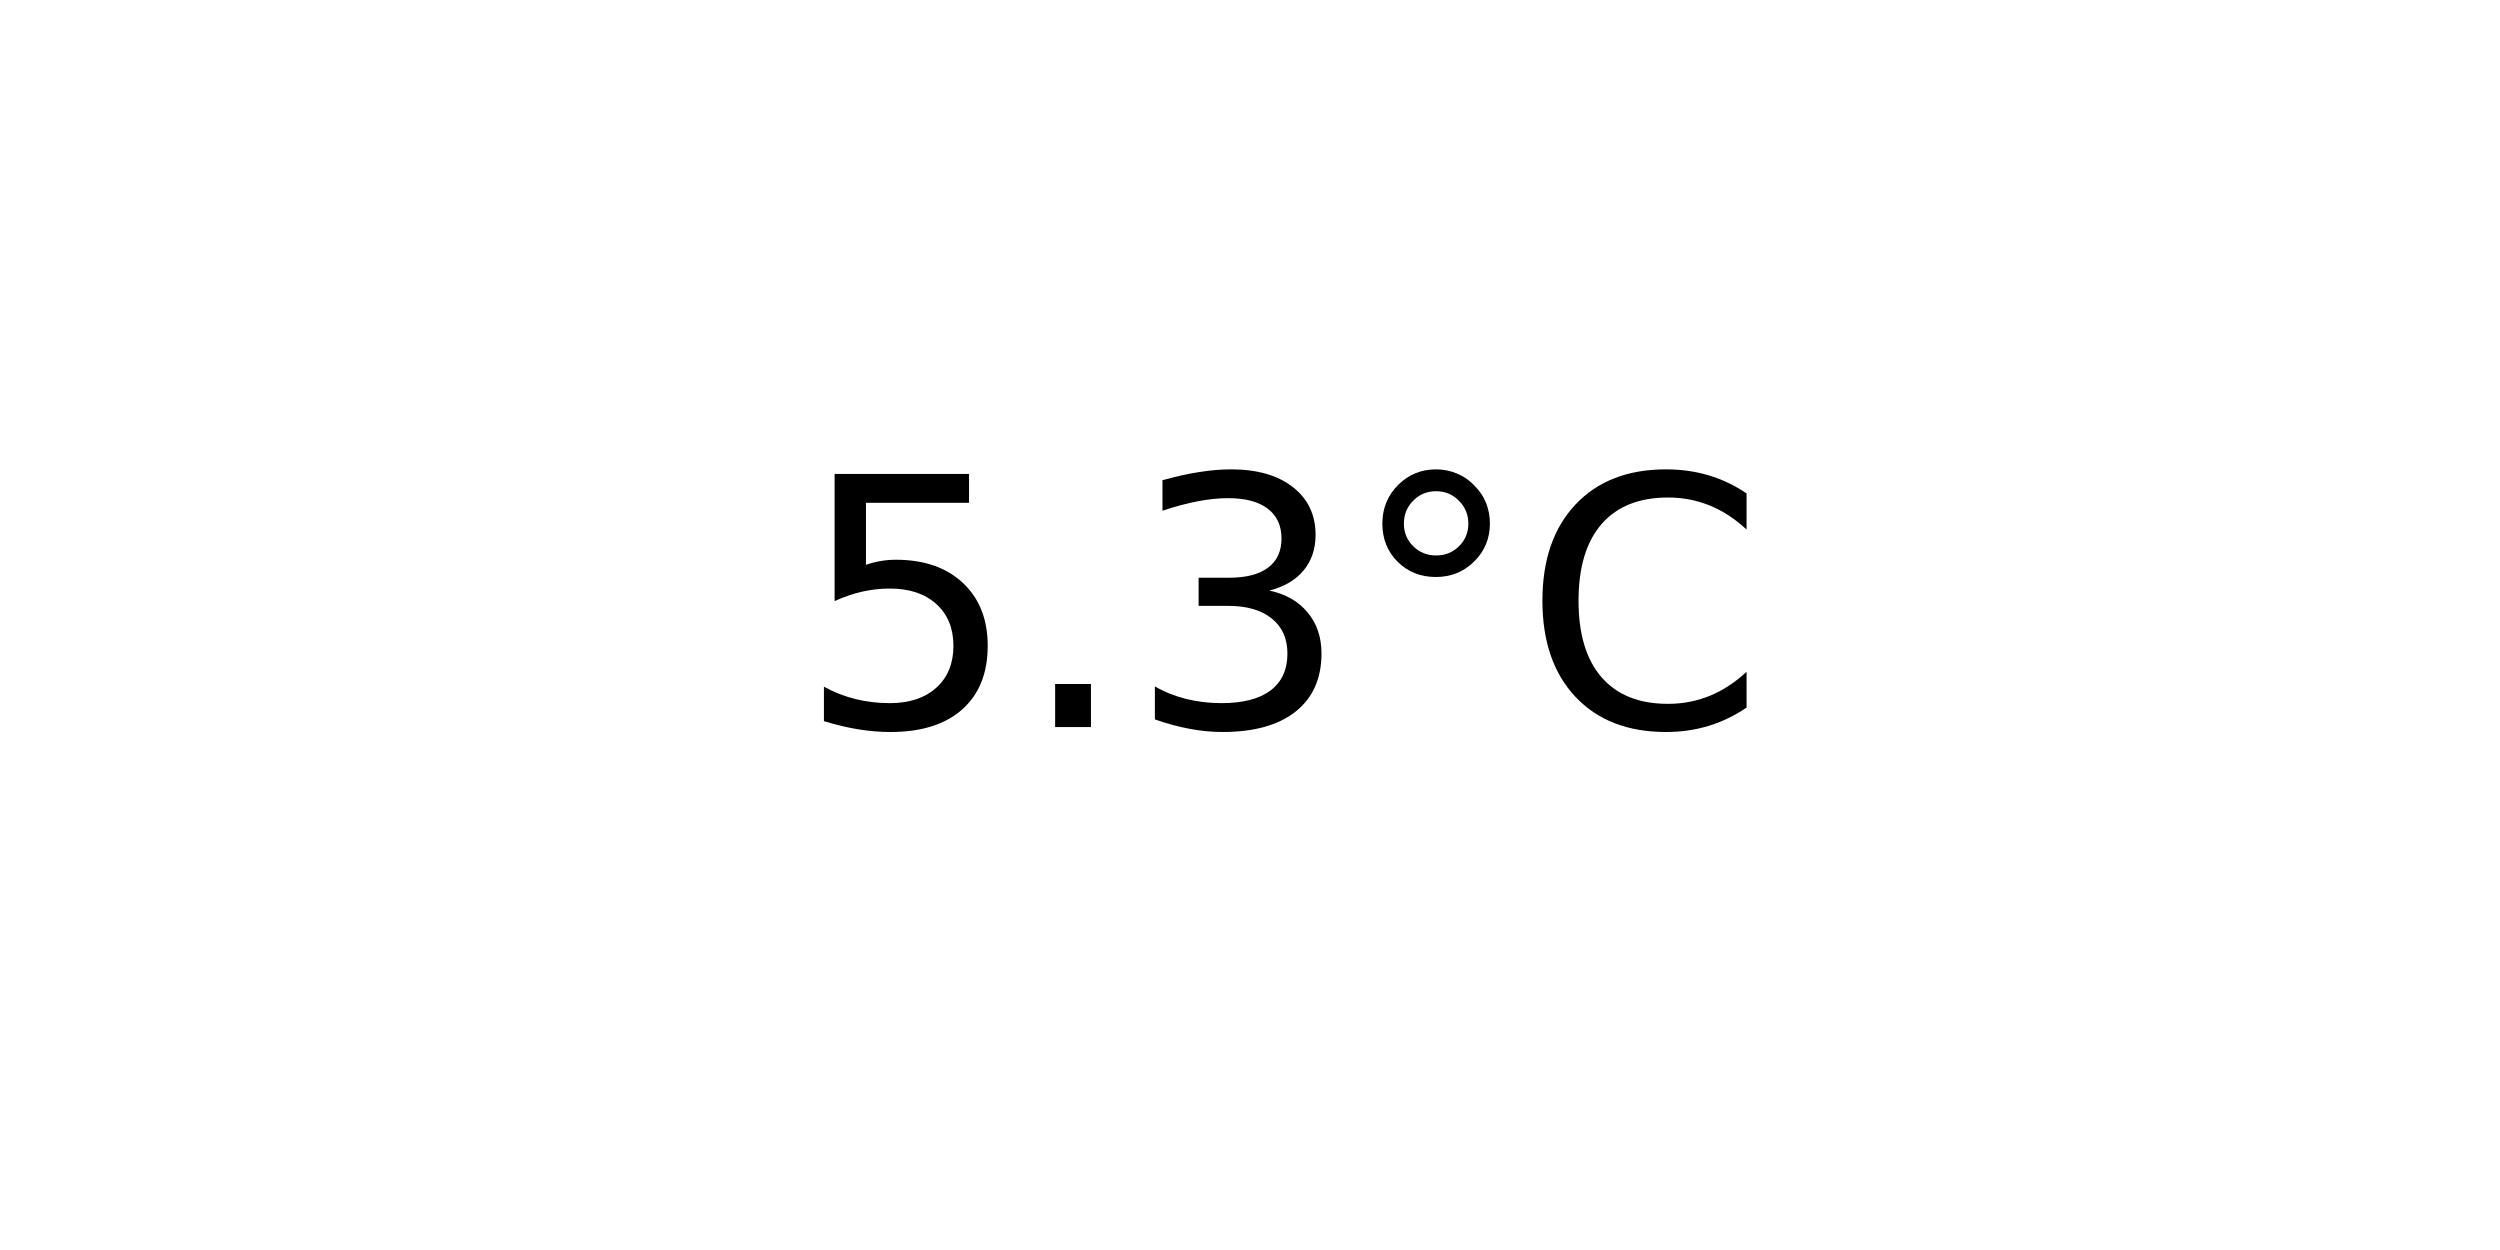
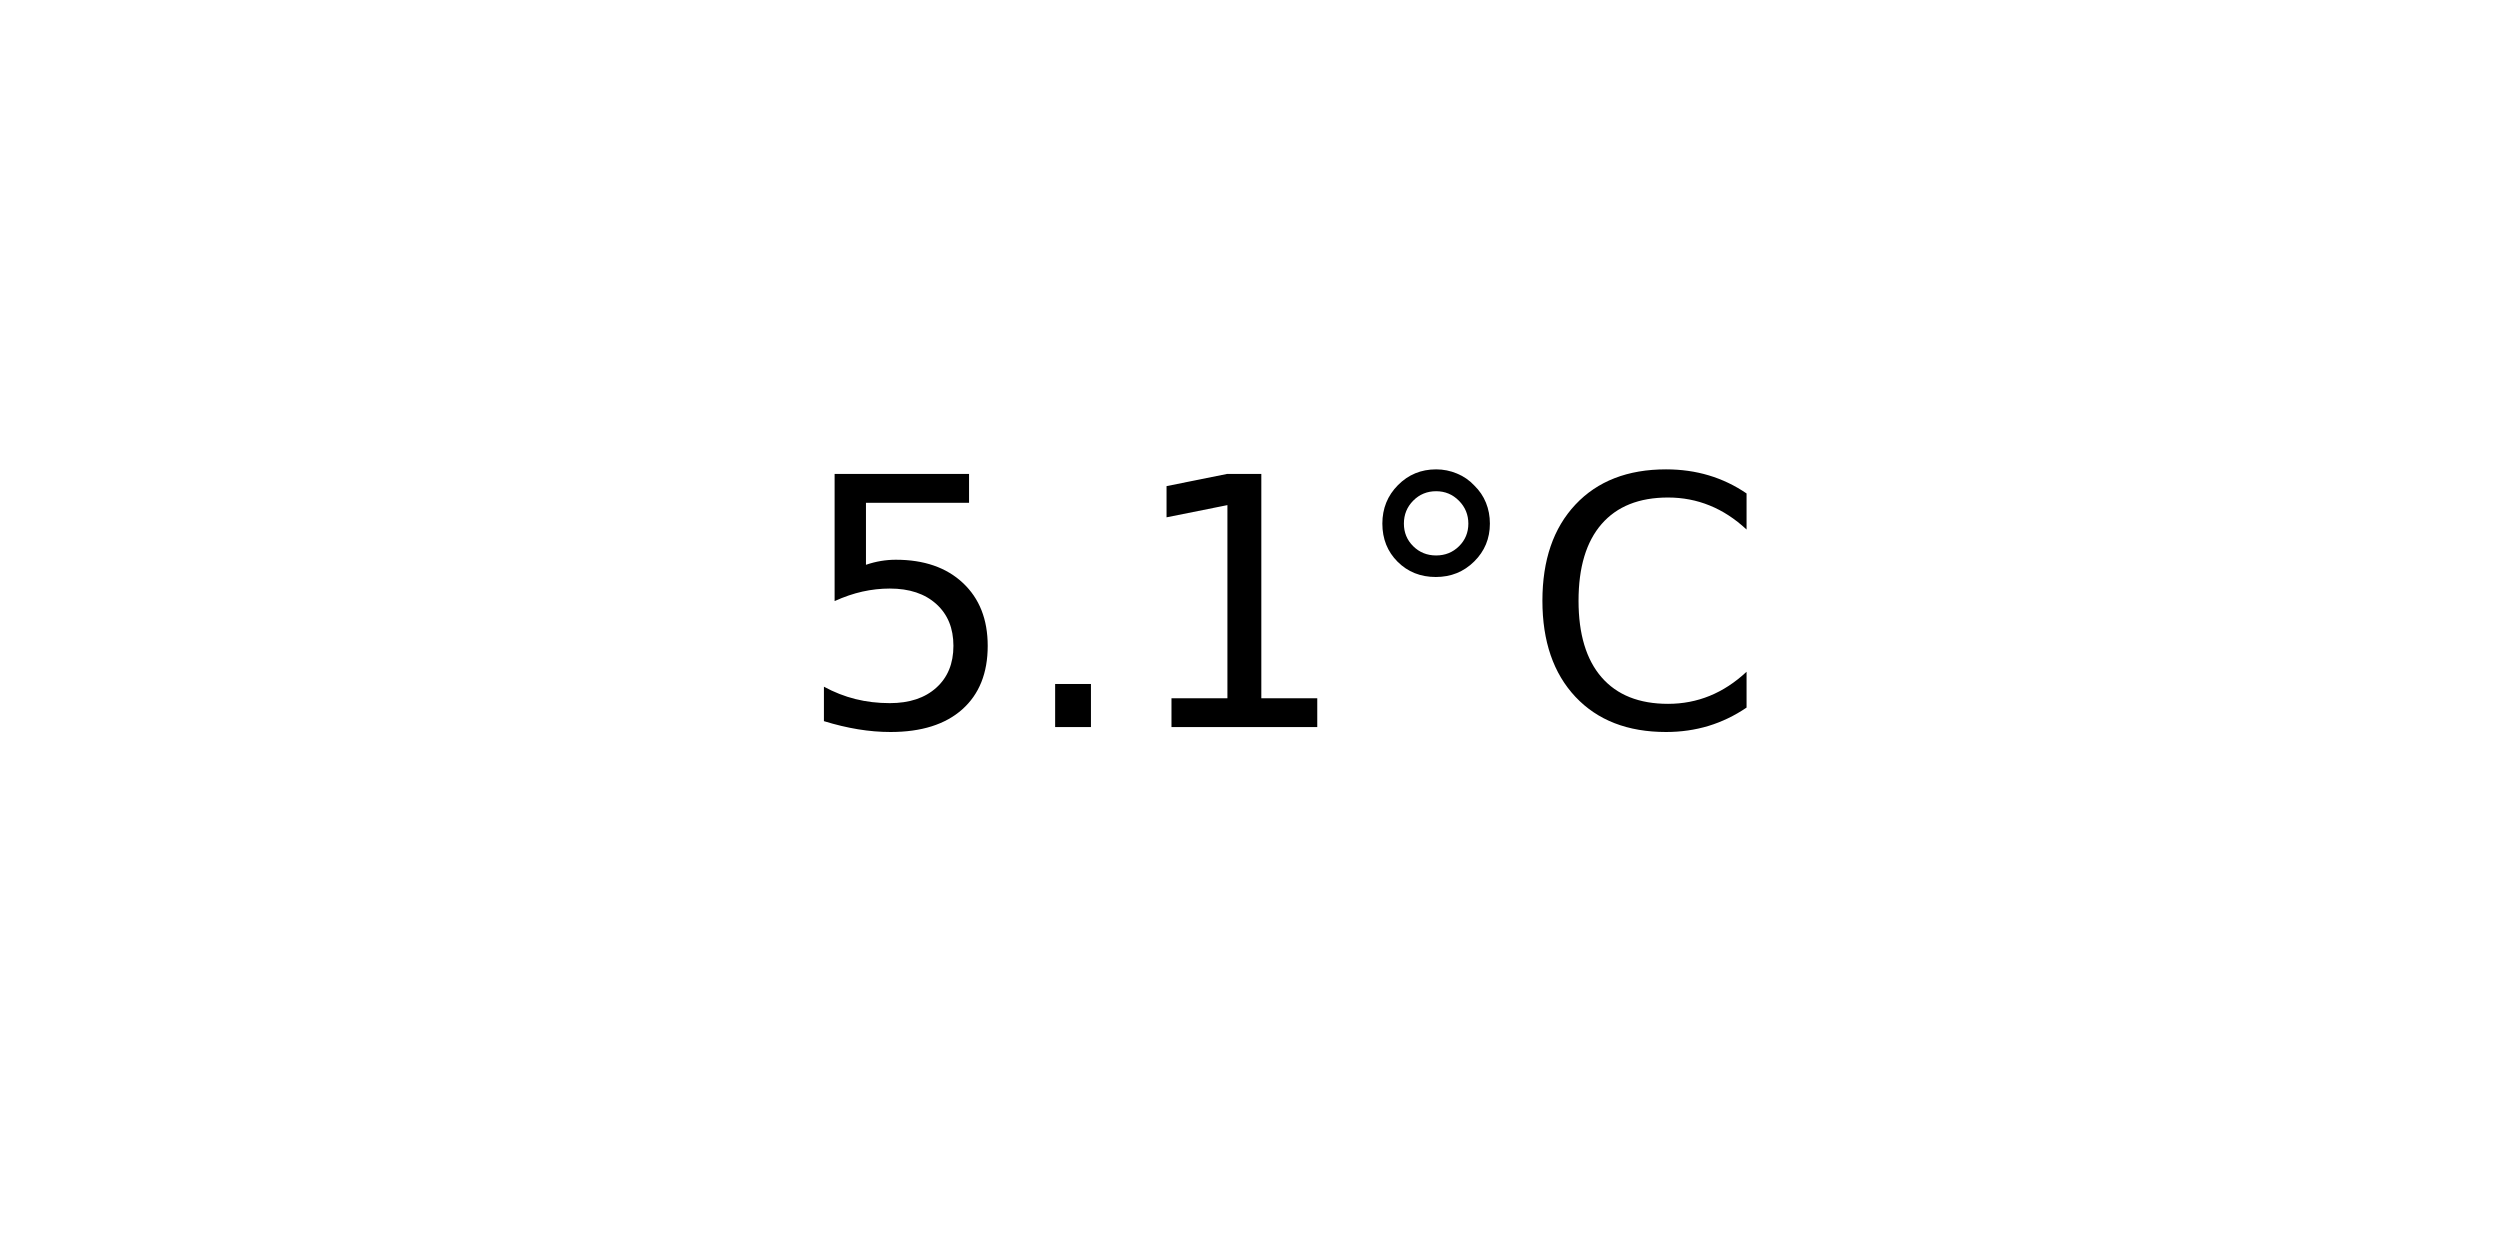
<svg xmlns="http://www.w3.org/2000/svg" xmlns:xlink="http://www.w3.org/1999/xlink" width="72pt" height="36pt" viewBox="0 0 72 36" version="1.1">
  <defs>
    <style type="text/css">*{stroke-linejoin: round; stroke-linecap: butt}</style>
  </defs>
  <g id="figure_1">
    <g id="axes_1">
      <g id="text_1">
        <g transform="translate(22.95703 20.93937) scale(0.1 -0.1)">
          <defs>
            <path id="DejaVuSans-35" d="M 691 4666  L 3169 4666  L 3169 4134  L 1269 4134  L 1269 2991  Q 1406 3038 1543 3061  Q 1681 3084 1819 3084  Q 2600 3084 3056 2656  Q 3513 2228 3513 1497  Q 3513 744 3044 326  Q 2575 -91 1722 -91  Q 1428 -91 1123 -41  Q 819 9 494 109  L 494 744  Q 775 591 1075 516  Q 1375 441 1709 441  Q 2250 441 2565 725  Q 2881 1009 2881 1497  Q 2881 1984 2565 2268  Q 2250 2553 1709 2553  Q 1456 2553 1204 2497  Q 953 2441 691 2322  L 691 4666  z " transform="scale(0.015625)" />
            <path id="DejaVuSans-2e" d="M 684 794  L 1344 794  L 1344 0  L 684 0  L 684 794  z " transform="scale(0.015625)" />
-             <path id="DejaVuSans-33" d="M 2597 2516  Q 3050 2419 3304 2112  Q 3559 1806 3559 1356  Q 3559 666 3084 287  Q 2609 -91 1734 -91  Q 1441 -91 1130 -33  Q 819 25 488 141  L 488 750  Q 750 597 1062 519  Q 1375 441 1716 441  Q 2309 441 2620 675  Q 2931 909 2931 1356  Q 2931 1769 2642 2001  Q 2353 2234 1838 2234  L 1294 2234  L 1294 2753  L 1863 2753  Q 2328 2753 2575 2939  Q 2822 3125 2822 3475  Q 2822 3834 2567 4026  Q 2313 4219 1838 4219  Q 1578 4219 1281 4162  Q 984 4106 628 3988  L 628 4550  Q 988 4650 1302 4700  Q 1616 4750 1894 4750  Q 2613 4750 3031 4423  Q 3450 4097 3450 3541  Q 3450 3153 3228 2886  Q 3006 2619 2597 2516  z " transform="scale(0.015625)" />
+             <path id="DejaVuSans-31" d="M 794 531  L 1825 531  L 1825 4091  L 703 3866  L 703 4441  L 1819 4666  L 2450 4666  L 2450 531  L 3481 531  L 3481 0  L 794 0  L 794 531  z " transform="scale(0.015625)" />
            <path id="DejaVuSans-b0" d="M 1600 4347  Q 1350 4347 1178 4173  Q 1006 4000 1006 3750  Q 1006 3503 1178 3333  Q 1350 3163 1600 3163  Q 1850 3163 2022 3333  Q 2194 3503 2194 3750  Q 2194 3997 2020 4172  Q 1847 4347 1600 4347  z M 1600 4750  Q 1800 4750 1984 4673  Q 2169 4597 2303 4453  Q 2447 4313 2519 4134  Q 2591 3956 2591 3750  Q 2591 3338 2302 3052  Q 2013 2766 1594 2766  Q 1172 2766 890 3047  Q 609 3328 609 3750  Q 609 4169 896 4459  Q 1184 4750 1600 4750  z " transform="scale(0.015625)" />
            <path id="DejaVuSans-43" d="M 4122 4306  L 4122 3641  Q 3803 3938 3442 4084  Q 3081 4231 2675 4231  Q 1875 4231 1450 3742  Q 1025 3253 1025 2328  Q 1025 1406 1450 917  Q 1875 428 2675 428  Q 3081 428 3442 575  Q 3803 722 4122 1019  L 4122 359  Q 3791 134 3420 21  Q 3050 -91 2638 -91  Q 1578 -91 968 557  Q 359 1206 359 2328  Q 359 3453 968 4101  Q 1578 4750 2638 4750  Q 3056 4750 3426 4639  Q 3797 4528 4122 4306  z " transform="scale(0.015625)" />
          </defs>
          <use xlink:href="#DejaVuSans-35" />
          <use xlink:href="#DejaVuSans-2e" x="63.623" />
-           <use xlink:href="#DejaVuSans-33" x="95.41" />
+           <use xlink:href="#DejaVuSans-31" x="95.41" />
          <use xlink:href="#DejaVuSans-b0" x="159.033" />
          <use xlink:href="#DejaVuSans-43" x="209.033" />
        </g>
      </g>
    </g>
  </g>
</svg>
